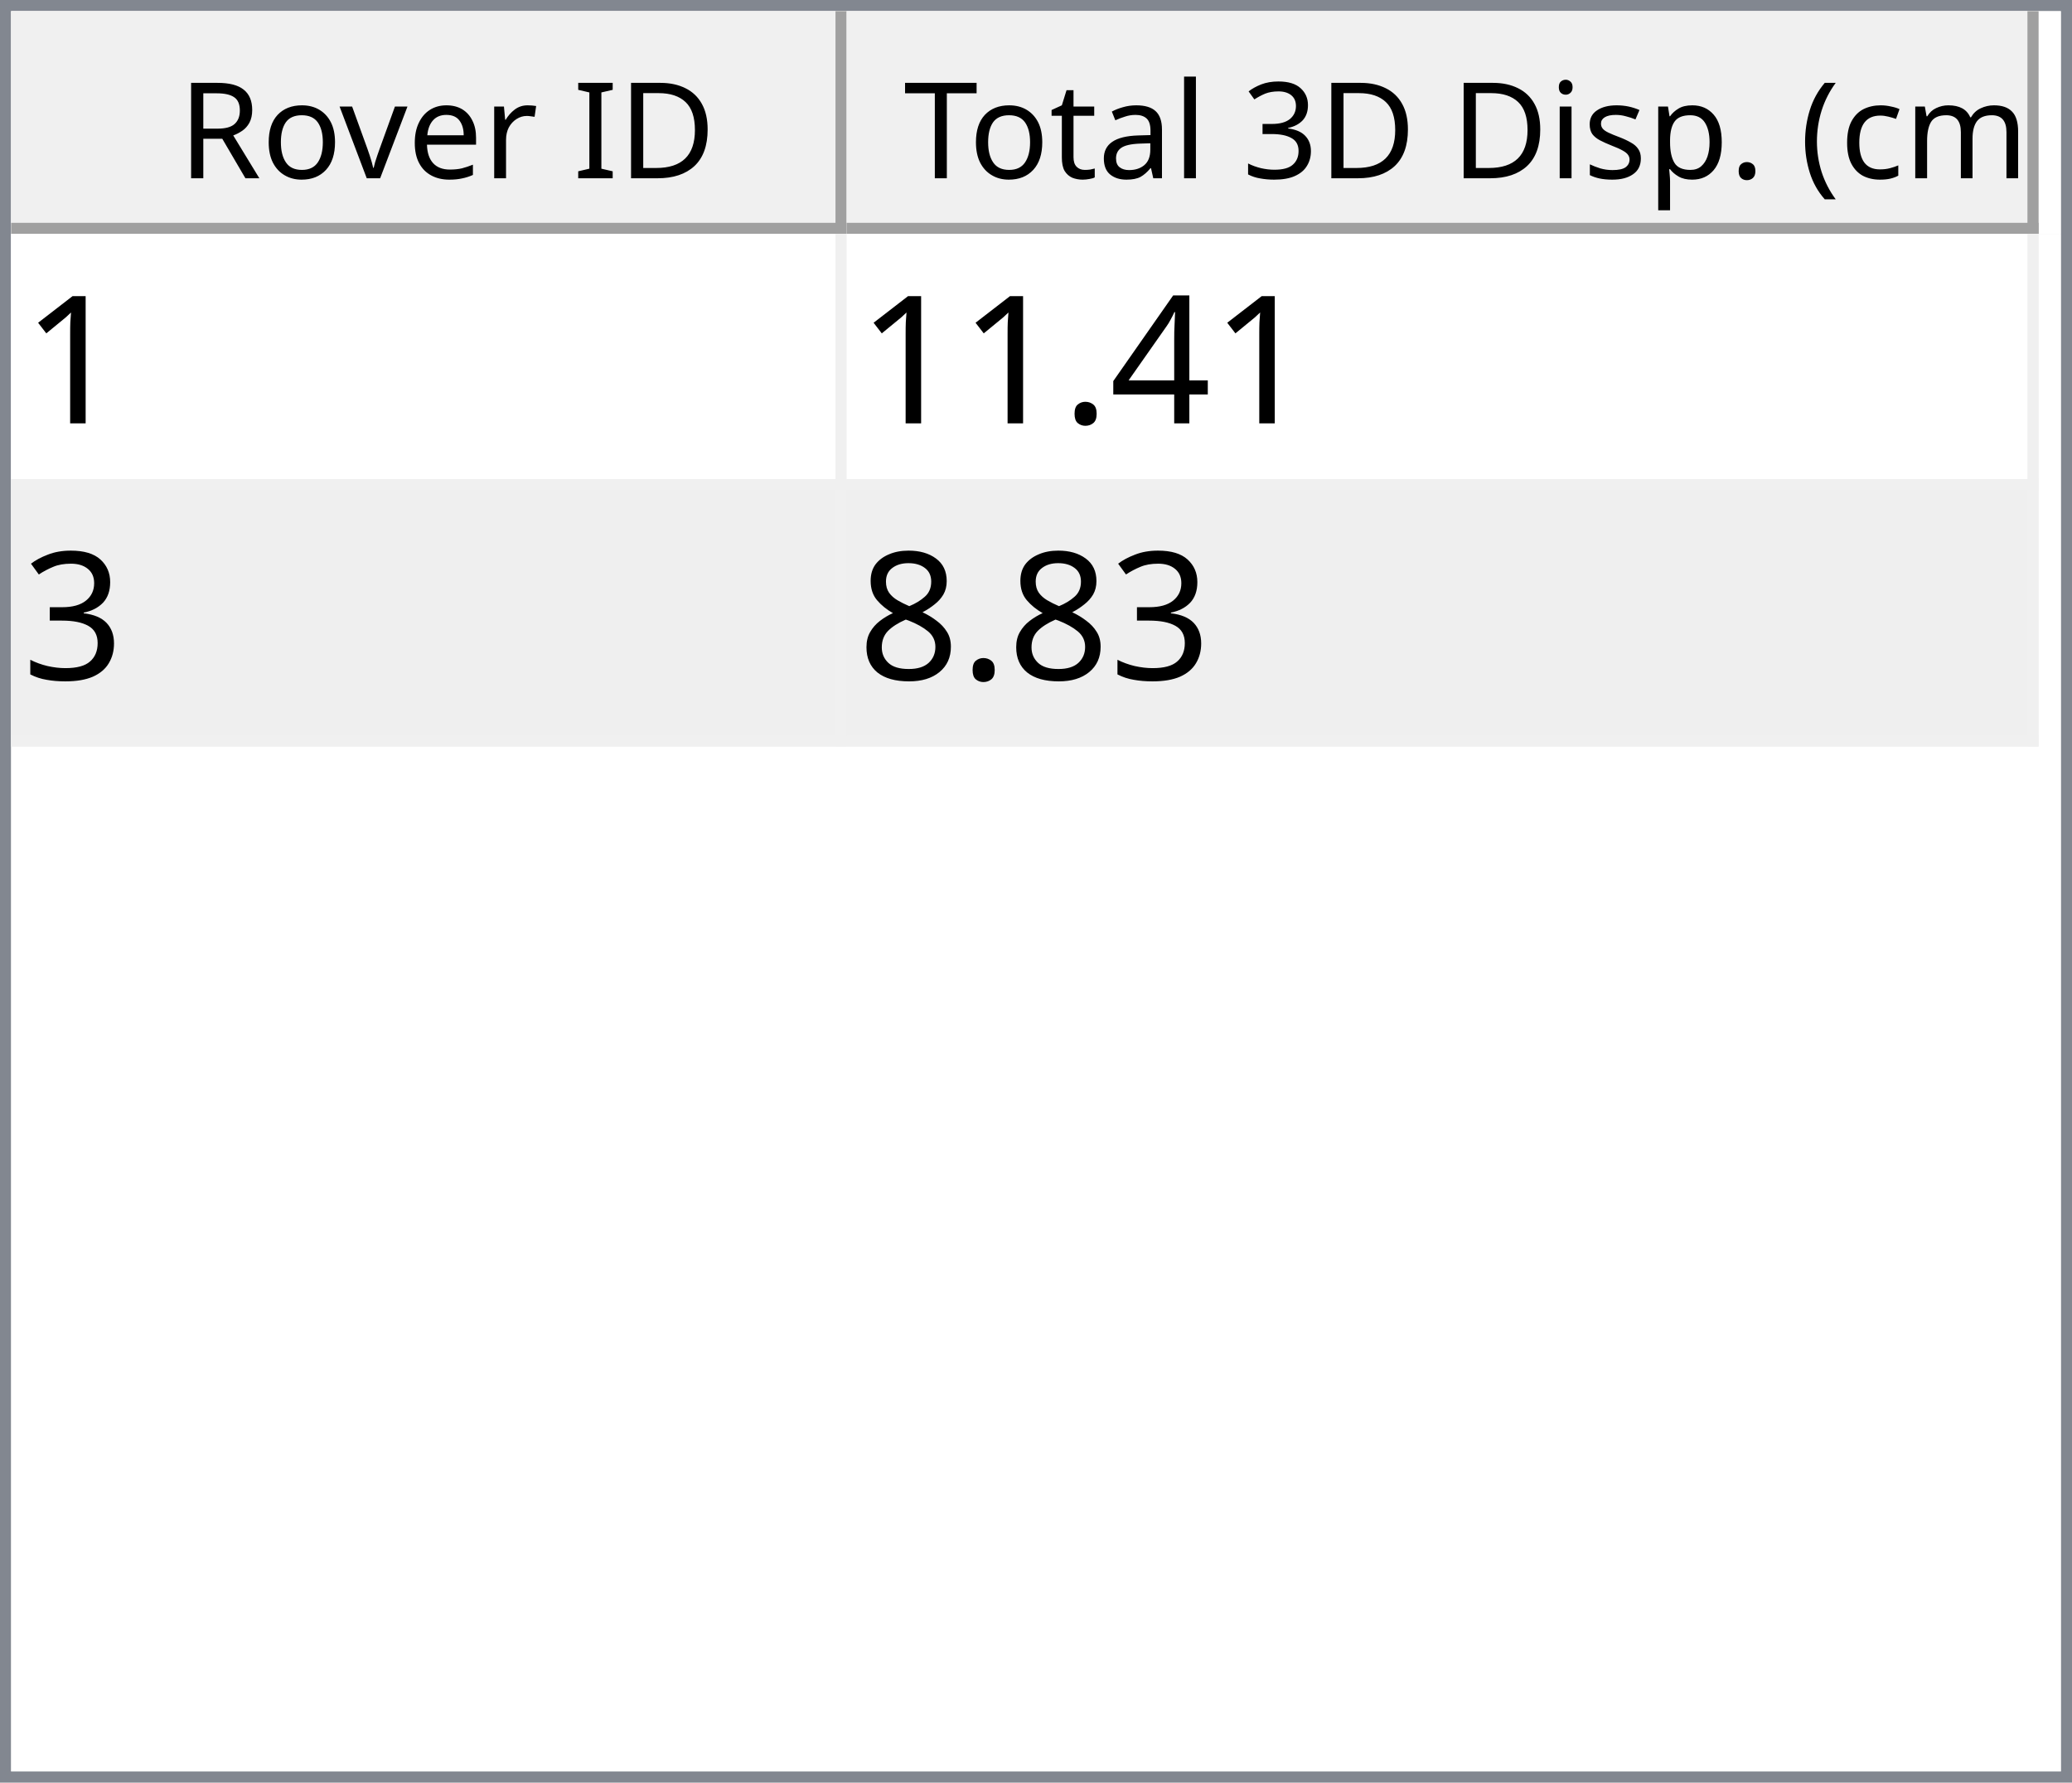
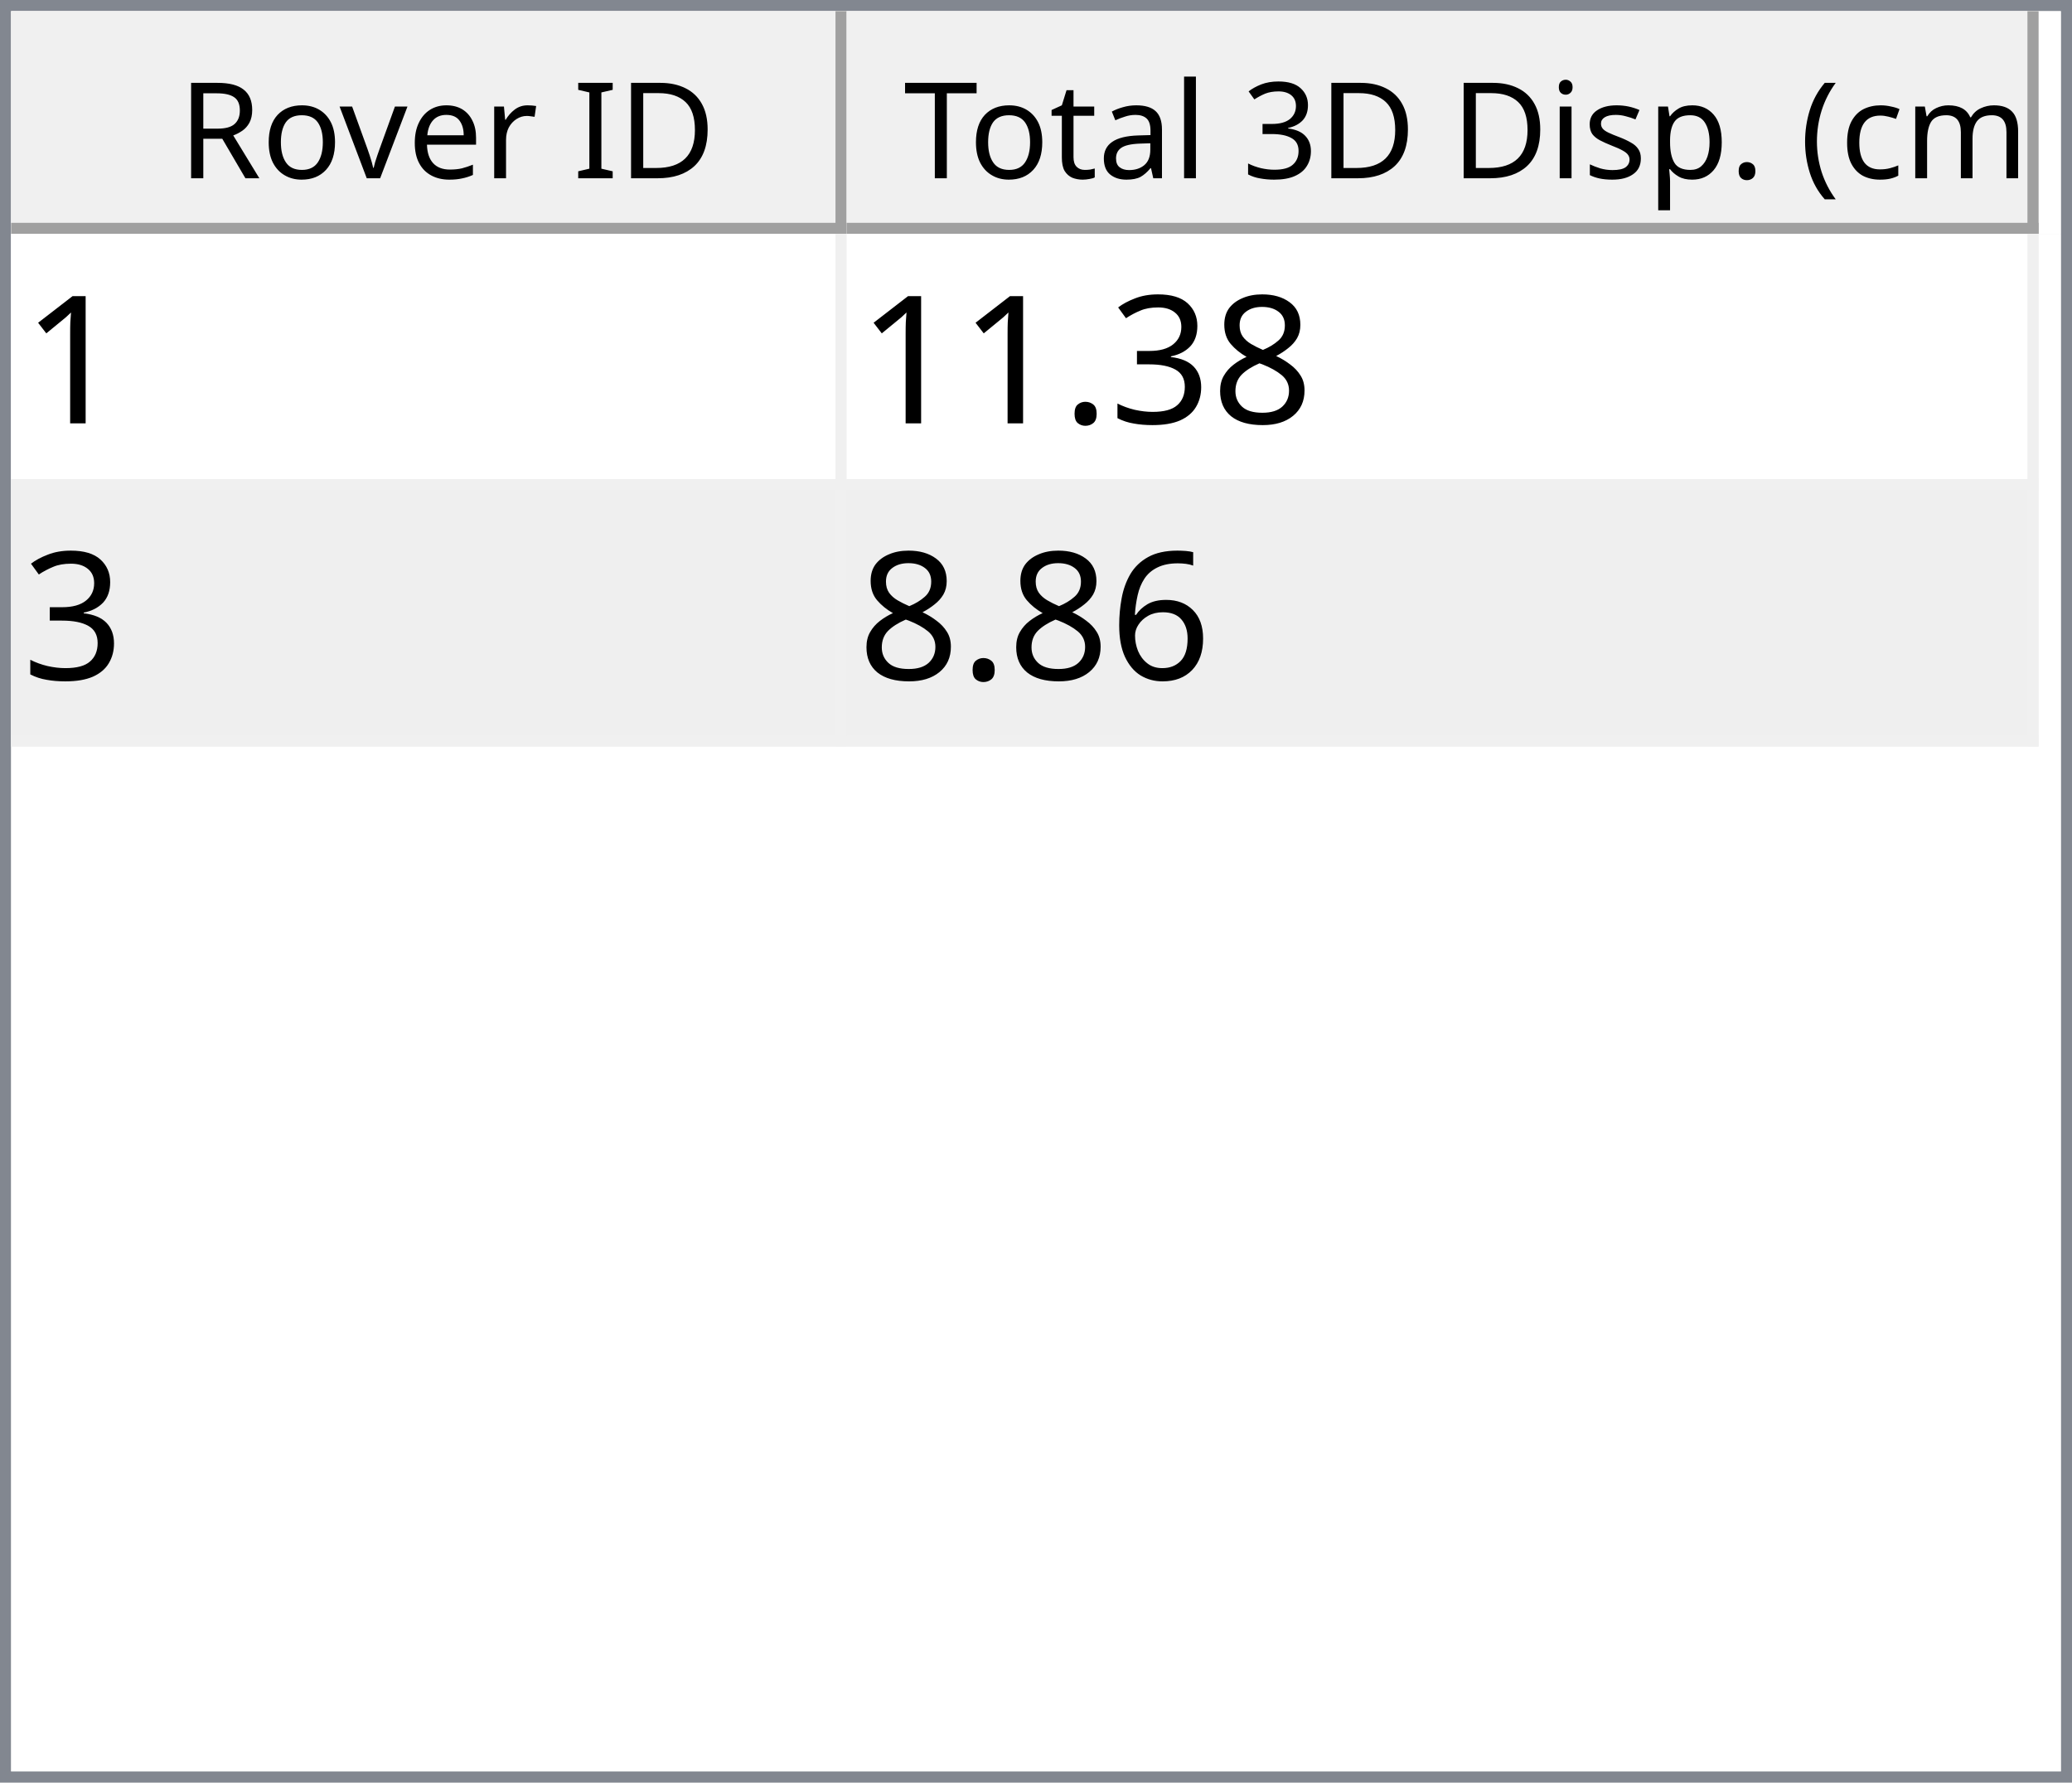
<svg xmlns="http://www.w3.org/2000/svg" style="fill-opacity:1; color-rendering:auto; color-interpolation:auto; text-rendering:auto; stroke:black; stroke-linecap:square; stroke-miterlimit:10; shape-rendering:auto; stroke-opacity:1; fill:black; stroke-dasharray:none; font-weight:normal; stroke-width:1; font-family:'Dialog'; font-style:normal; stroke-linejoin:miter; font-size:12px; stroke-dashoffset:0; image-rendering:auto;" width="186" height="160">
  <defs id="genericDefs" />
  <g>
    <defs id="defs1">
      <clipPath clipPathUnits="userSpaceOnUse" id="clipPath1">
        <path d="M0 0 L186 0 L186 160 L0 160 L0 0 Z" />
      </clipPath>
      <clipPath clipPathUnits="userSpaceOnUse" id="clipPath2">
        <path d="M0 0 L0 160 L186 160 L186 0 Z" />
      </clipPath>
      <clipPath clipPathUnits="userSpaceOnUse" id="clipPath3">
        <path d="M0 0 L0 20 L184 20 L184 0 Z" />
      </clipPath>
      <clipPath clipPathUnits="userSpaceOnUse" id="clipPath4">
        <path d="M0 0 L0 20 L75 20 L75 0 Z" />
      </clipPath>
      <clipPath clipPathUnits="userSpaceOnUse" id="clipPath5">
        <path d="M1 1 L1 19 L74 19 L74 1 Z" />
      </clipPath>
      <clipPath clipPathUnits="userSpaceOnUse" id="clipPath6">
        <path d="M0 0 L0 18 L73 18 L73 0 Z" />
      </clipPath>
      <clipPath clipPathUnits="userSpaceOnUse" id="clipPath7">
        <path d="M-0.5 -0.5 L-0.5 19.5 L74.5 19.5 L74.5 -0.5 Z" />
      </clipPath>
      <clipPath clipPathUnits="userSpaceOnUse" id="clipPath8">
        <path d="M0 0 L0 20 L107 20 L107 0 Z" />
      </clipPath>
      <clipPath clipPathUnits="userSpaceOnUse" id="clipPath9">
        <path d="M1 1 L1 19 L106 19 L106 1 Z" />
      </clipPath>
      <clipPath clipPathUnits="userSpaceOnUse" id="clipPath10">
        <path d="M0 0 L0 18 L105 18 L105 0 Z" />
      </clipPath>
      <clipPath clipPathUnits="userSpaceOnUse" id="clipPath11">
        <path d="M-0.5 -0.5 L-0.5 19.5 L106.5 19.5 L106.5 -0.5 Z" />
      </clipPath>
      <clipPath clipPathUnits="userSpaceOnUse" id="clipPath12">
        <path d="M0 0 L0 138 L184 138 L184 0 Z" />
      </clipPath>
      <clipPath clipPathUnits="userSpaceOnUse" id="clipPath13">
        <path d="M0 0 L0 46 L182 46 L182 0 Z" />
      </clipPath>
      <clipPath clipPathUnits="userSpaceOnUse" id="clipPath14">
        <path d="M-0.5 -0.5 L-0.5 45.5 L181.5 45.5 L181.5 -0.5 Z" />
      </clipPath>
      <clipPath clipPathUnits="userSpaceOnUse" id="clipPath15">
        <path d="M0 0 L0 22 L74 22 L74 0 Z" />
      </clipPath>
      <clipPath clipPathUnits="userSpaceOnUse" id="clipPath16">
        <path d="M0 0 L0 22 L106 22 L106 0 Z" />
      </clipPath>
      <font horiz-adv-x="64.551" id="font1">
        <font-face ascent="107.91" descent="25.098" units-per-em="100" style="font-style:normal; font-family:Segoe UI; font-weight:normal;" />
        <missing-glyph horiz-adv-x="64.551" d="M8.109 0 L8.109 68.266 L56.453 68.266 L56.453 0 L8.109 0 ZM15.328 7.234 L49.219 7.234 L49.219 61.031 L15.328 61.031 L15.328 7.234 Z" />
        <glyph unicode="D" horiz-adv-x="70.117" d="M9.188 0 L9.188 70.016 L28.516 70.016 Q65.531 70.016 65.531 35.891 Q65.531 19.672 55.25 9.836 Q44.969 0 27.734 0 L9.188 0 ZM17.391 62.594 L17.391 7.422 L27.828 7.422 Q41.609 7.422 49.273 14.797 Q56.938 22.172 56.938 35.688 Q56.938 62.594 28.328 62.594 L17.391 62.594 Z" />
        <glyph unicode="I" horiz-adv-x="26.611" d="M17.391 0 L9.188 0 L9.188 70.016 L17.391 70.016 L17.391 0 Z" />
        <glyph unicode=" " horiz-adv-x="27.393" d="" />
        <glyph unicode="r" horiz-adv-x="34.766" d="M34.188 41.891 Q32.078 43.5 28.125 43.5 Q23 43.5 19.555 38.672 Q16.109 33.844 16.109 25.484 L16.109 0 L8.109 0 L8.109 50 L16.109 50 L16.109 39.703 L16.312 39.703 Q18.016 44.969 21.531 47.922 Q25.047 50.875 29.391 50.875 Q32.516 50.875 34.188 50.203 L34.188 41.891 Z" />
        <glyph unicode="e" horiz-adv-x="52.295" d="M48.297 23 L12.984 23 Q13.188 14.656 17.484 10.109 Q21.781 5.562 29.297 5.562 Q37.75 5.562 44.828 11.141 L44.828 3.609 Q38.234 -1.172 27.391 -1.172 Q16.797 -1.172 10.742 5.641 Q4.688 12.453 4.688 24.812 Q4.688 36.469 11.305 43.82 Q17.922 51.172 27.734 51.172 Q37.547 51.172 42.922 44.828 Q48.297 38.484 48.297 27.203 L48.297 23 ZM40.094 29.781 Q40.047 36.719 36.75 40.578 Q33.453 44.438 27.594 44.438 Q21.922 44.438 17.969 40.383 Q14.016 36.328 13.094 29.781 L40.094 29.781 Z" />
        <glyph unicode="v" horiz-adv-x="47.9" d="M47.406 50 L27.484 0 L19.625 0 L0.688 50 L9.469 50 L22.172 13.672 Q23.578 9.672 23.922 6.688 L24.125 6.688 Q24.609 10.453 25.688 13.484 L38.969 50 L47.406 50 Z" />
        <glyph unicode="o" horiz-adv-x="58.594" d="M29 -1.172 Q17.922 -1.172 11.305 5.836 Q4.688 12.844 4.688 24.422 Q4.688 37.016 11.57 44.094 Q18.453 51.172 30.172 51.172 Q41.359 51.172 47.633 44.289 Q53.906 37.406 53.906 25.203 Q53.906 13.234 47.141 6.031 Q40.375 -1.172 29 -1.172 ZM29.594 44.438 Q21.875 44.438 17.383 39.188 Q12.891 33.938 12.891 24.703 Q12.891 15.828 17.43 10.695 Q21.969 5.562 29.594 5.562 Q37.359 5.562 41.531 10.594 Q45.703 15.625 45.703 24.906 Q45.703 34.281 41.531 39.359 Q37.359 44.438 29.594 44.438 Z" />
        <glyph unicode="R" horiz-adv-x="59.814" d="M59.375 0 L49.609 0 L37.891 19.625 Q36.281 22.359 34.766 24.289 Q33.25 26.219 31.664 27.438 Q30.078 28.656 28.25 29.219 Q26.422 29.781 24.125 29.781 L17.391 29.781 L17.391 0 L9.188 0 L9.188 70.016 L30.078 70.016 Q34.672 70.016 38.555 68.867 Q42.438 67.719 45.289 65.375 Q48.141 63.031 49.758 59.547 Q51.375 56.062 51.375 51.375 Q51.375 47.703 50.273 44.656 Q49.172 41.609 47.148 39.211 Q45.125 36.812 42.266 35.133 Q39.406 33.453 35.844 32.516 L35.844 32.328 Q37.594 31.547 38.891 30.547 Q40.188 29.547 41.359 28.18 Q42.531 26.812 43.68 25.078 Q44.828 23.344 46.234 21.047 L59.375 0 ZM17.391 62.594 L17.391 37.203 L28.516 37.203 Q31.594 37.203 34.203 38.133 Q36.812 39.062 38.719 40.797 Q40.625 42.531 41.703 45.047 Q42.781 47.562 42.781 50.688 Q42.781 56.297 39.141 59.445 Q35.5 62.594 28.609 62.594 L17.391 62.594 Z" />
        <glyph unicode=")" horiz-adv-x="30.176" d="M8.297 -15.922 L1.172 -15.922 Q16.406 2.344 16.406 26.812 Q16.406 51.469 1.078 70.016 L8.297 70.016 Q23.531 52.156 23.531 26.703 Q23.531 1.375 8.297 -15.922 Z" />
        <glyph unicode="m" horiz-adv-x="86.133" d="M79.109 0 L71.094 0 L71.094 28.719 Q71.094 37.016 68.531 40.727 Q65.969 44.438 59.906 44.438 Q54.781 44.438 51.195 39.75 Q47.609 35.062 47.609 28.516 L47.609 0 L39.594 0 L39.594 29.688 Q39.594 44.438 28.219 44.438 Q22.953 44.438 19.531 40.016 Q16.109 35.594 16.109 28.516 L16.109 0 L8.109 0 L8.109 50 L16.109 50 L16.109 42.094 L16.312 42.094 Q21.625 51.172 31.844 51.172 Q36.969 51.172 40.773 48.312 Q44.578 45.453 46 40.828 Q51.562 51.172 62.594 51.172 Q79.109 51.172 79.109 30.812 L79.109 0 Z" />
        <glyph unicode="c" horiz-adv-x="46.191" d="M42.188 2.297 Q36.422 -1.172 28.516 -1.172 Q17.828 -1.172 11.258 5.789 Q4.688 12.75 4.688 23.828 Q4.688 36.188 11.766 43.68 Q18.844 51.172 30.672 51.172 Q37.25 51.172 42.281 48.734 L42.281 40.531 Q36.719 44.438 30.375 44.438 Q22.703 44.438 17.797 38.945 Q12.891 33.453 12.891 24.516 Q12.891 15.719 17.508 10.641 Q22.125 5.562 29.891 5.562 Q36.422 5.562 42.188 9.906 L42.188 2.297 Z" />
        <glyph unicode="(" horiz-adv-x="30.176" d="M29.109 -15.922 L21.969 -15.922 Q6.844 1.375 6.844 26.703 Q6.844 52.156 21.969 70.016 L29.203 70.016 Q13.875 51.469 13.875 26.812 Q13.875 2.344 29.109 -15.922 Z" />
        <glyph unicode="." horiz-adv-x="21.68" d="M10.891 -1.078 Q8.641 -1.078 7.055 0.539 Q5.469 2.156 5.469 4.391 Q5.469 6.641 7.055 8.273 Q8.641 9.906 10.891 9.906 Q13.188 9.906 14.797 8.273 Q16.406 6.641 16.406 4.391 Q16.406 2.156 14.797 0.539 Q13.188 -1.078 10.891 -1.078 Z" />
        <glyph unicode="p" horiz-adv-x="58.789" d="M16.312 7.234 L16.109 7.234 L16.109 -23 L8.109 -23 L8.109 50 L16.109 50 L16.109 41.219 L16.312 41.219 Q22.219 51.172 33.594 51.172 Q43.266 51.172 48.688 44.461 Q54.109 37.75 54.109 26.469 Q54.109 13.922 48 6.375 Q41.891 -1.172 31.297 -1.172 Q21.578 -1.172 16.312 7.234 ZM16.109 27.391 L16.109 20.406 Q16.109 14.203 20.141 9.883 Q24.172 5.562 30.375 5.562 Q37.641 5.562 41.773 11.133 Q45.906 16.703 45.906 26.609 Q45.906 34.969 42.047 39.703 Q38.188 44.438 31.594 44.438 Q24.609 44.438 20.359 39.578 Q16.109 34.719 16.109 27.391 Z" />
        <glyph unicode="s" horiz-adv-x="42.432" d="M5.078 1.812 L5.078 10.406 Q11.625 5.562 19.484 5.562 Q30.031 5.562 30.031 12.594 Q30.031 14.594 29.125 15.992 Q28.219 17.391 26.68 18.461 Q25.141 19.531 23.07 20.383 Q21 21.234 18.609 22.172 Q15.281 23.484 12.766 24.828 Q10.25 26.172 8.57 27.859 Q6.891 29.547 6.031 31.695 Q5.172 33.844 5.172 36.719 Q5.172 40.234 6.789 42.945 Q8.406 45.656 11.086 47.484 Q13.766 49.312 17.211 50.242 Q20.656 51.172 24.312 51.172 Q30.812 51.172 35.938 48.922 L35.938 40.828 Q30.422 44.438 23.25 44.438 Q21 44.438 19.195 43.922 Q17.391 43.406 16.094 42.477 Q14.797 41.547 14.086 40.258 Q13.375 38.969 13.375 37.406 Q13.375 35.453 14.086 34.133 Q14.797 32.812 16.164 31.789 Q17.531 30.766 19.484 29.938 Q21.438 29.109 23.922 28.125 Q27.25 26.859 29.883 25.516 Q32.516 24.172 34.375 22.484 Q36.234 20.797 37.234 18.602 Q38.234 16.406 38.234 13.375 Q38.234 9.672 36.602 6.938 Q34.969 4.203 32.234 2.398 Q29.5 0.594 25.93 -0.289 Q22.359 -1.172 18.453 -1.172 Q10.75 -1.172 5.078 1.812 Z" />
        <glyph unicode="i" horiz-adv-x="24.219" d="M12.203 62.703 Q10.062 62.703 8.547 64.164 Q7.031 65.625 7.031 67.875 Q7.031 70.125 8.547 71.609 Q10.062 73.094 12.203 73.094 Q14.406 73.094 15.945 71.609 Q17.484 70.125 17.484 67.875 Q17.484 65.719 15.945 64.211 Q14.406 62.703 12.203 62.703 ZM16.109 0 L8.109 0 L8.109 50 L16.109 50 L16.109 0 Z" />
        <glyph unicode="3" horiz-adv-x="53.906" d="M46.531 19.828 Q46.531 15.094 44.75 11.211 Q42.969 7.328 39.719 4.57 Q36.469 1.812 31.93 0.297 Q27.391 -1.219 21.922 -1.219 Q11.922 -1.219 6 2.594 L6 11.188 Q13.094 5.609 22.219 5.609 Q25.875 5.609 28.828 6.539 Q31.781 7.469 33.906 9.227 Q36.031 10.984 37.18 13.477 Q38.328 15.969 38.328 19.094 Q38.328 32.812 18.797 32.812 L12.984 32.812 L12.984 39.594 L18.5 39.594 Q35.797 39.594 35.797 52.484 Q35.797 64.406 22.609 64.406 Q15.188 64.406 8.688 59.422 L8.688 67.188 Q15.375 71.188 24.609 71.188 Q29 71.188 32.57 69.969 Q36.141 68.75 38.68 66.555 Q41.219 64.359 42.609 61.281 Q44 58.203 44 54.5 Q44 40.672 30.031 36.719 L30.031 36.531 Q33.594 36.141 36.625 34.797 Q39.656 33.453 41.852 31.305 Q44.047 29.156 45.289 26.25 Q46.531 23.344 46.531 19.828 Z" />
        <glyph unicode="l" horiz-adv-x="24.219" d="M16.109 0 L8.109 0 L8.109 74.031 L16.109 74.031 L16.109 0 Z" />
        <glyph unicode="a" horiz-adv-x="50.879" d="M43.891 0 L35.891 0 L35.891 7.812 L35.688 7.812 Q30.469 -1.172 20.312 -1.172 Q12.844 -1.172 8.617 2.781 Q4.391 6.734 4.391 13.281 Q4.391 27.297 20.906 29.594 L35.891 31.688 Q35.891 44.438 25.594 44.438 Q16.547 44.438 9.281 38.281 L9.281 46.484 Q16.656 51.172 26.266 51.172 Q43.891 51.172 43.891 32.516 L43.891 0 ZM35.891 25.297 L23.828 23.641 Q18.266 22.859 15.43 20.875 Q12.594 18.891 12.594 13.875 Q12.594 10.203 15.211 7.883 Q17.828 5.562 22.172 5.562 Q28.125 5.562 32.008 9.742 Q35.891 13.922 35.891 20.312 L35.891 25.297 Z" />
        <glyph unicode="t" horiz-adv-x="33.887" d="M31.297 0.484 Q28.469 -1.078 23.828 -1.078 Q10.688 -1.078 10.688 13.578 L10.688 43.172 L2.094 43.172 L2.094 50 L10.688 50 L10.688 62.203 L18.703 64.797 L18.703 50 L31.297 50 L31.297 43.172 L18.703 43.172 L18.703 14.984 Q18.703 9.969 20.414 7.82 Q22.125 5.672 26.078 5.672 Q29.109 5.672 31.297 7.328 L31.297 0.484 Z" />
        <glyph unicode="T" horiz-adv-x="52.393" d="M50.594 62.594 L30.375 62.594 L30.375 0 L22.172 0 L22.172 62.594 L2 62.594 L2 70.016 L50.594 70.016 L50.594 62.594 Z" />
      </font>
      <font horiz-adv-x="75.0" id="font2">
        <font-face ascent="100.537" descent="21.973" units-per-em="100" style="font-style:normal; font-family:sans-serif; font-weight:normal;" />
        <missing-glyph horiz-adv-x="75.0" d="M12.5 0 L12.5 62.5 L62.5 62.5 L62.5 0 L12.5 0 ZM14.062 1.562 L60.938 1.562 L60.938 60.938 L14.062 60.938 L14.062 1.562 Z" />
        <glyph unicode="1" horiz-adv-x="55.615" d="M37.25 0 L28.469 0 L28.469 56 Q25.297 52.984 20.141 49.953 Q14.984 46.922 10.891 45.406 L10.891 53.906 Q18.266 57.375 23.781 62.305 Q29.297 67.234 31.594 71.875 L37.25 71.875 L37.25 0 Z" />
-         <glyph unicode="4" horiz-adv-x="55.615" d="M32.328 0 L32.328 17.141 L1.266 17.141 L1.266 25.203 L33.938 71.578 L41.109 71.578 L41.109 25.203 L50.781 25.203 L50.781 17.141 L41.109 17.141 L41.109 0 L32.328 0 ZM32.328 25.203 L32.328 57.469 L9.906 25.203 L32.328 25.203 Z" />
+         <glyph unicode="8" horiz-adv-x="55.615" d="M17.672 38.812 Q12.203 40.828 9.57 44.539 Q6.938 48.25 6.938 53.422 Q6.938 61.234 12.555 66.555 Q18.172 71.875 27.484 71.875 Q36.859 71.875 42.578 66.43 Q48.297 60.984 48.297 53.172 Q48.297 48.188 45.68 44.508 Q43.062 40.828 37.75 38.812 Q44.344 36.672 47.781 31.883 Q51.219 27.094 51.219 20.453 Q51.219 11.281 44.727 5.031 Q38.234 -1.219 27.641 -1.219 Q17.047 -1.219 10.547 5.055 Q4.047 11.328 4.047 20.703 Q4.047 27.688 7.594 32.398 Q11.141 37.109 17.672 38.812 ZM15.922 53.719 Q15.922 48.641 19.195 45.414 Q22.469 42.188 27.688 42.188 Q32.766 42.188 36.016 45.383 Q39.266 48.578 39.266 53.219 Q39.266 58.062 35.914 61.359 Q32.562 64.656 27.594 64.656 Q22.562 64.656 19.242 61.43 Q15.922 58.203 15.922 53.719 ZM13.094 20.656 Q13.094 16.891 14.875 13.375 Q16.656 9.859 20.172 7.93 Q23.688 6 27.734 6 Q34.031 6 38.133 10.055 Q42.234 14.109 42.234 20.359 Q42.234 26.703 38.016 30.859 Q33.797 35.016 27.438 35.016 Q21.234 35.016 17.164 30.914 Q13.094 26.812 13.094 20.656 Z" />
+         <glyph unicode="3" horiz-adv-x="55.615" d="M4.203 18.891 L12.984 20.062 Q14.5 12.594 18.141 9.297 Q21.781 6 27 6 Q33.203 6 37.477 10.297 Q41.75 14.594 41.75 20.953 Q41.75 27 37.797 30.93 Q33.844 34.859 27.734 34.859 Q25.25 34.859 21.531 33.891 L22.516 41.609 Q23.391 41.5 23.922 41.5 Q29.547 41.5 34.039 44.43 Q38.531 47.359 38.531 53.469 Q38.531 58.297 35.258 61.477 Q31.984 64.656 26.812 64.656 Q21.688 64.656 18.266 61.43 Q14.844 58.203 13.875 51.766 L5.078 53.328 Q6.688 62.156 12.398 67.016 Q18.109 71.875 26.609 71.875 Q32.469 71.875 37.398 69.359 Q42.328 66.844 44.945 62.5 Q47.562 58.156 47.562 53.266 Q47.562 48.641 45.07 44.828 Q42.578 41.016 37.703 38.766 Q44.047 37.312 47.562 32.695 Q51.078 28.078 51.078 21.141 Q51.078 11.766 44.242 5.25 Q37.406 -1.266 26.953 -1.266 Q17.531 -1.266 11.305 4.352 Q5.078 9.969 4.203 18.891 Z" />
        <glyph unicode="." horiz-adv-x="27.783" d="M9.078 0 L9.078 10.016 L19.094 10.016 L19.094 0 L9.078 0 Z" />
-         <glyph unicode="3" horiz-adv-x="55.615" d="M4.203 18.891 L12.984 20.062 Q14.5 12.594 18.141 9.297 Q21.781 6 27 6 Q33.203 6 37.477 10.297 Q41.75 14.594 41.75 20.953 Q41.75 27 37.797 30.93 Q33.844 34.859 27.734 34.859 Q25.25 34.859 21.531 33.891 L22.516 41.609 Q23.391 41.5 23.922 41.5 Q29.547 41.5 34.039 44.43 Q38.531 47.359 38.531 53.469 Q38.531 58.297 35.258 61.477 Q31.984 64.656 26.812 64.656 Q21.688 64.656 18.266 61.43 Q14.844 58.203 13.875 51.766 L5.078 53.328 Q6.688 62.156 12.398 67.016 Q18.109 71.875 26.609 71.875 Q32.469 71.875 37.398 69.359 Q42.328 66.844 44.945 62.5 Q47.562 58.156 47.562 53.266 Q47.562 48.641 45.07 44.828 Q42.578 41.016 37.703 38.766 Q44.047 37.312 47.562 32.695 Q51.078 28.078 51.078 21.141 Q51.078 11.766 44.242 5.25 Q37.406 -1.266 26.953 -1.266 Q17.531 -1.266 11.305 4.352 Q5.078 9.969 4.203 18.891 Z" />
-         <glyph unicode="8" horiz-adv-x="55.615" d="M17.672 38.812 Q12.203 40.828 9.57 44.539 Q6.938 48.25 6.938 53.422 Q6.938 61.234 12.555 66.555 Q18.172 71.875 27.484 71.875 Q36.859 71.875 42.578 66.43 Q48.297 60.984 48.297 53.172 Q48.297 48.188 45.68 44.508 Q43.062 40.828 37.75 38.812 Q44.344 36.672 47.781 31.883 Q51.219 27.094 51.219 20.453 Q51.219 11.281 44.727 5.031 Q38.234 -1.219 27.641 -1.219 Q17.047 -1.219 10.547 5.055 Q4.047 11.328 4.047 20.703 Q4.047 27.688 7.594 32.398 Q11.141 37.109 17.672 38.812 ZM15.922 53.719 Q15.922 48.641 19.195 45.414 Q22.469 42.188 27.688 42.188 Q32.766 42.188 36.016 45.383 Q39.266 48.578 39.266 53.219 Q39.266 58.062 35.914 61.359 Q32.562 64.656 27.594 64.656 Q22.562 64.656 19.242 61.43 Q15.922 58.203 15.922 53.719 ZM13.094 20.656 Q13.094 16.891 14.875 13.375 Q16.656 9.859 20.172 7.93 Q23.688 6 27.734 6 Q34.031 6 38.133 10.055 Q42.234 14.109 42.234 20.359 Q42.234 26.703 38.016 30.859 Q33.797 35.016 27.438 35.016 Q21.234 35.016 17.164 30.914 Q13.094 26.812 13.094 20.656 Z" />
+         <glyph unicode="6" horiz-adv-x="55.615" d="M49.75 54.047 L41.016 53.375 Q39.844 58.547 37.703 60.891 Q34.125 64.656 28.906 64.656 Q24.703 64.656 21.531 62.312 Q17.391 59.281 14.992 53.469 Q12.594 47.656 12.5 36.922 Q15.672 41.75 20.266 44.094 Q24.859 46.438 29.891 46.438 Q38.672 46.438 44.852 39.969 Q51.031 33.5 51.031 23.25 Q51.031 16.5 48.125 10.719 Q45.219 4.938 40.141 1.859 Q35.062 -1.219 28.609 -1.219 Q17.625 -1.219 10.695 6.859 Q3.766 14.938 3.766 33.5 Q3.766 54.25 11.422 63.672 Q18.109 71.875 29.438 71.875 Q37.891 71.875 43.289 67.141 Q48.688 62.406 49.75 54.047 ZM13.875 23.188 Q13.875 18.656 15.797 14.508 Q17.719 10.359 21.188 8.18 Q24.656 6 28.469 6 Q34.031 6 38.039 10.492 Q42.047 14.984 42.047 22.703 Q42.047 30.125 38.086 34.398 Q34.125 38.672 28.125 38.672 Q22.172 38.672 18.023 34.398 Q13.875 30.125 13.875 23.188 Z" />
      </font>
    </defs>
    <g style="fill:white; stroke:white;">
      <rect x="0" y="0" width="186" style="clip-path:url(#clipPath1); stroke:none;" height="160" />
    </g>
    <g style="fill:white; text-rendering:optimizeSpeed; color-rendering:optimizeSpeed; image-rendering:optimizeSpeed; shape-rendering:crispEdges; stroke:white; color-interpolation:sRGB;">
      <rect x="0" width="186" height="160" y="0" style="stroke:none;" />
      <path style="stroke:none;" d="M0 160 L186 160 L186 0 L0 0 Z" />
    </g>
    <g style="fill:rgb(240,240,240); font-family:'Segoe UI'; stroke:rgb(240,240,240);">
      <rect x="0" y="0" width="186" style="clip-path:url(#clipPath2); stroke:none;" height="160" />
    </g>
    <g style="fill:rgb(130,135,144); font-family:'Segoe UI'; stroke:rgb(130,135,144);">
      <path d="M0 0 L186 0 L186 160 L0 160 L0 0 ZM1 1 L185 1 L185 159 L1 159 L1 1 Z" style="fill-rule:evenodd; clip-path:url(#clipPath2); stroke:none;" />
    </g>
    <g style="fill:white; font-family:'Segoe UI'; stroke:white;" transform="translate(1,1)">
      <rect x="0" y="0" width="184" style="clip-path:url(#clipPath3); stroke:none;" height="20" />
    </g>
    <g style="fill:rgb(240,240,240); font-family:'Segoe UI'; stroke:rgb(240,240,240);" transform="translate(1,1)">
      <rect x="0" y="0" width="75" style="clip-path:url(#clipPath4); stroke:none;" height="20" />
    </g>
    <g style="font-family:'Segoe UI';" transform="translate(2,2)">
      <text x="14" xml:space="preserve" y="14" style="clip-path:url(#clipPath6); stroke:none;">Rover ID</text>
    </g>
    <g style="fill:rgb(160,160,160); font-family:'Segoe UI'; stroke:rgb(160,160,160); stroke-linejoin:bevel;" transform="translate(1.5,1.5)">
      <line x1="74" x2="74" y1="0" style="fill:none; clip-path:url(#clipPath7);" y2="19" />
    </g>
    <g style="fill:rgb(160,160,160); font-family:'Segoe UI'; stroke:rgb(160,160,160); stroke-linejoin:bevel;" transform="matrix(1,0,0,1,1,1) translate(0.5,0.5)">
      <line x1="0" x2="74" y1="19" style="fill:none; clip-path:url(#clipPath7);" y2="19" />
    </g>
    <g style="fill:rgb(240,240,240); font-family:'Segoe UI'; stroke:rgb(240,240,240);" transform="translate(76,1)">
      <rect x="0" y="0" width="107" style="clip-path:url(#clipPath8); stroke:none;" height="20" />
    </g>
    <g style="font-family:'Segoe UI';" transform="translate(77,2)">
      <text x="1" xml:space="preserve" y="14" style="clip-path:url(#clipPath10); stroke:none;"> Total 3D Disp. (cm)</text>
    </g>
    <g style="fill:rgb(160,160,160); font-family:'Segoe UI'; stroke:rgb(160,160,160); stroke-linejoin:bevel;" transform="translate(76.5,1.5)">
      <line x1="106" x2="106" y1="0" style="fill:none; clip-path:url(#clipPath11);" y2="19" />
    </g>
    <g style="fill:rgb(160,160,160); font-family:'Segoe UI'; stroke:rgb(160,160,160); stroke-linejoin:bevel;" transform="matrix(1,0,0,1,76,1) translate(0.5,0.5)">
      <line x1="0" x2="106" y1="19" style="fill:none; clip-path:url(#clipPath11);" y2="19" />
    </g>
    <g style="fill:white; font-family:'Segoe UI'; stroke:white;" transform="translate(1,21)">
      <rect x="0" y="0" width="184" style="clip-path:url(#clipPath12); stroke:none;" height="138" />
    </g>
    <g style="fill:rgb(240,240,240); font-size:16px; font-family:sans-serif; stroke:rgb(240,240,240);" transform="translate(1,21)">
      <rect x="0" y="0" width="182" style="clip-path:url(#clipPath13); stroke:none;" height="46" />
      <line transform="translate(0.5,0.5)" x1="0" x2="181" y1="22" style="clip-path:url(#clipPath14); fill:none; stroke-linejoin:bevel;" y2="22" />
    </g>
    <g transform="matrix(1,0,0,1,1,21) translate(0.5,0.5)" style="fill:rgb(240,240,240); font-size:16px; font-family:sans-serif; stroke:rgb(240,240,240); stroke-linejoin:bevel;">
      <line x1="0" x2="181" y1="45" style="fill:none; clip-path:url(#clipPath14);" y2="45" />
    </g>
    <g transform="matrix(1,0,0,1,1,21) translate(0.5,0.5)" style="fill:rgb(240,240,240); font-size:16px; font-family:sans-serif; stroke:rgb(240,240,240); stroke-linejoin:bevel;">
      <line x1="74" x2="74" y1="0" style="fill:none; clip-path:url(#clipPath14);" y2="45" />
    </g>
    <g transform="matrix(1,0,0,1,1,21) translate(0.5,0.5)" style="fill:rgb(240,240,240); font-size:16px; font-family:sans-serif; stroke:rgb(240,240,240); stroke-linejoin:bevel;">
      <line x1="181" x2="181" y1="0" style="fill:none; clip-path:url(#clipPath14);" y2="45" />
    </g>
    <g style="fill:white; font-size:16px; font-family:sans-serif; stroke:white;" transform="matrix(1,0,0,1,1,21)">
      <rect x="0" y="0" width="74" style="clip-path:url(#clipPath15); stroke:none;" height="22" />
      <text x="1" y="17" style="fill:black; clip-path:url(#clipPath15); stroke:none;" xml:space="preserve">1</text>
    </g>
    <g style="fill:white; font-size:16px; font-family:sans-serif; stroke:white;" transform="matrix(1,0,0,1,1,21) translate(75,0)">
      <rect x="0" y="0" width="106" style="clip-path:url(#clipPath16); stroke:none;" height="22" />
-       <text x="1" y="17" style="fill:black; clip-path:url(#clipPath16); stroke:none;" xml:space="preserve">11.41</text>
+       <text x="1" y="17" style="fill:black; clip-path:url(#clipPath16); stroke:none;" xml:space="preserve">11.38</text>
    </g>
    <g style="fill:rgb(239,239,239); font-size:16px; font-family:sans-serif; stroke:rgb(239,239,239);" transform="matrix(1,0,0,1,1,21) translate(0,23)">
      <rect x="0" y="0" width="74" style="clip-path:url(#clipPath15); stroke:none;" height="22" />
      <text x="1" y="17" style="fill:black; clip-path:url(#clipPath15); stroke:none;" xml:space="preserve">3</text>
    </g>
    <g style="fill:rgb(239,239,239); font-size:16px; font-family:sans-serif; stroke:rgb(239,239,239);" transform="matrix(1,0,0,1,1,21) translate(75,23)">
      <rect x="0" y="0" width="106" style="clip-path:url(#clipPath16); stroke:none;" height="22" />
-       <text x="1" y="17" style="fill:black; clip-path:url(#clipPath16); stroke:none;" xml:space="preserve">8.83</text>
+       <text x="1" y="17" style="fill:black; clip-path:url(#clipPath16); stroke:none;" xml:space="preserve">8.86</text>
    </g>
  </g>
</svg>
